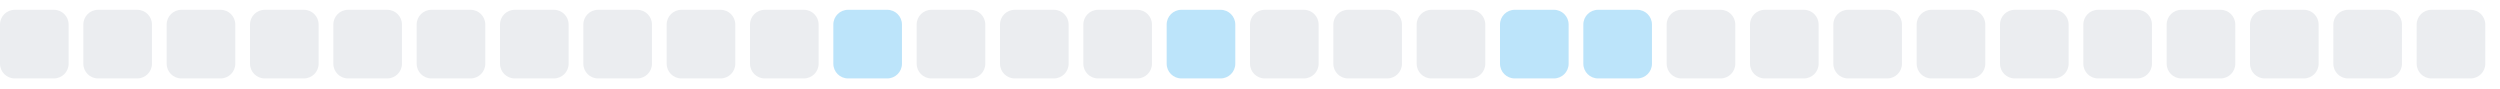
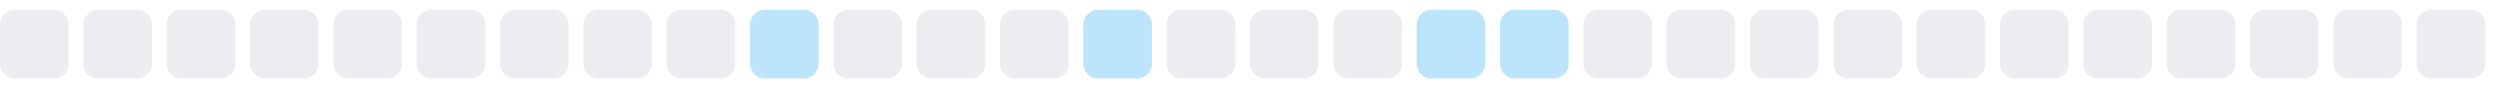
<svg xmlns="http://www.w3.org/2000/svg" width="255" height="9">
  <style>
        .level0 { fill: #ebedf0; }
        .level1 { fill: #bce4fa; }
        .level2 { fill: #75c7f7; }
        .level3 { fill: #30a9f2; }
        .level4 { fill: #008ee6; }
        @media (prefers-color-scheme: dark) {
          .level0 { fill: #161b22; }
          .level1 { fill: #0b3b5c; }
          .level2 { fill: #0a6299; }
          .level3 { fill: #008ee6; }
          .level4 { fill: #5bc4ff; }
        }
      </style>
  <rect x="0.0" y="1" width="7" height="7" rx="1.5" ry="1.5" class="level0" />
  <rect x="8.5" y="1" width="7" height="7" rx="1.5" ry="1.5" class="level0" />
  <rect x="17.0" y="1" width="7" height="7" rx="1.5" ry="1.5" class="level0" />
  <rect x="25.5" y="1" width="7" height="7" rx="1.5" ry="1.5" class="level0" />
  <rect x="34.0" y="1" width="7" height="7" rx="1.5" ry="1.5" class="level0" />
  <rect x="42.5" y="1" width="7" height="7" rx="1.5" ry="1.5" class="level0" />
  <rect x="51.0" y="1" width="7" height="7" rx="1.5" ry="1.5" class="level0" />
  <rect x="59.5" y="1" width="7" height="7" rx="1.5" ry="1.5" class="level0" />
  <rect x="68.0" y="1" width="7" height="7" rx="1.5" ry="1.5" class="level0" />
-   <rect x="76.5" y="1" width="7" height="7" rx="1.5" ry="1.5" class="level0" />
-   <rect x="85.0" y="1" width="7" height="7" rx="1.5" ry="1.5" class="level1" />
+   <rect x="76.5" y="1" width="7" height="7" rx="1.5" ry="1.5" class="level1" />
+   <rect x="85.0" y="1" width="7" height="7" rx="1.5" ry="1.5" class="level0" />
  <rect x="93.5" y="1" width="7" height="7" rx="1.5" ry="1.5" class="level0" />
  <rect x="102.0" y="1" width="7" height="7" rx="1.5" ry="1.5" class="level0" />
-   <rect x="110.5" y="1" width="7" height="7" rx="1.5" ry="1.5" class="level0" />
-   <rect x="119.0" y="1" width="7" height="7" rx="1.5" ry="1.5" class="level1" />
+   <rect x="110.5" y="1" width="7" height="7" rx="1.5" ry="1.5" class="level1" />
+   <rect x="119.0" y="1" width="7" height="7" rx="1.5" ry="1.5" class="level0" />
  <rect x="127.5" y="1" width="7" height="7" rx="1.5" ry="1.5" class="level0" />
  <rect x="136.0" y="1" width="7" height="7" rx="1.5" ry="1.5" class="level0" />
-   <rect x="144.5" y="1" width="7" height="7" rx="1.5" ry="1.5" class="level0" />
+   <rect x="144.5" y="1" width="7" height="7" rx="1.5" ry="1.5" class="level1" />
  <rect x="153.0" y="1" width="7" height="7" rx="1.5" ry="1.5" class="level1" />
-   <rect x="161.5" y="1" width="7" height="7" rx="1.5" ry="1.5" class="level1" />
+   <rect x="161.5" y="1" width="7" height="7" rx="1.5" ry="1.5" class="level0" />
  <rect x="170.0" y="1" width="7" height="7" rx="1.5" ry="1.5" class="level0" />
  <rect x="178.5" y="1" width="7" height="7" rx="1.5" ry="1.5" class="level0" />
  <rect x="187.0" y="1" width="7" height="7" rx="1.5" ry="1.5" class="level0" />
  <rect x="195.5" y="1" width="7" height="7" rx="1.5" ry="1.5" class="level0" />
  <rect x="204.0" y="1" width="7" height="7" rx="1.5" ry="1.5" class="level0" />
  <rect x="212.5" y="1" width="7" height="7" rx="1.5" ry="1.5" class="level0" />
  <rect x="221.0" y="1" width="7" height="7" rx="1.5" ry="1.5" class="level0" />
  <rect x="229.5" y="1" width="7" height="7" rx="1.5" ry="1.5" class="level0" />
  <rect x="238.0" y="1" width="7" height="7" rx="1.5" ry="1.5" class="level0" />
  <rect x="246.5" y="1" width="7" height="7" rx="1.5" ry="1.5" class="level0" />
</svg>
